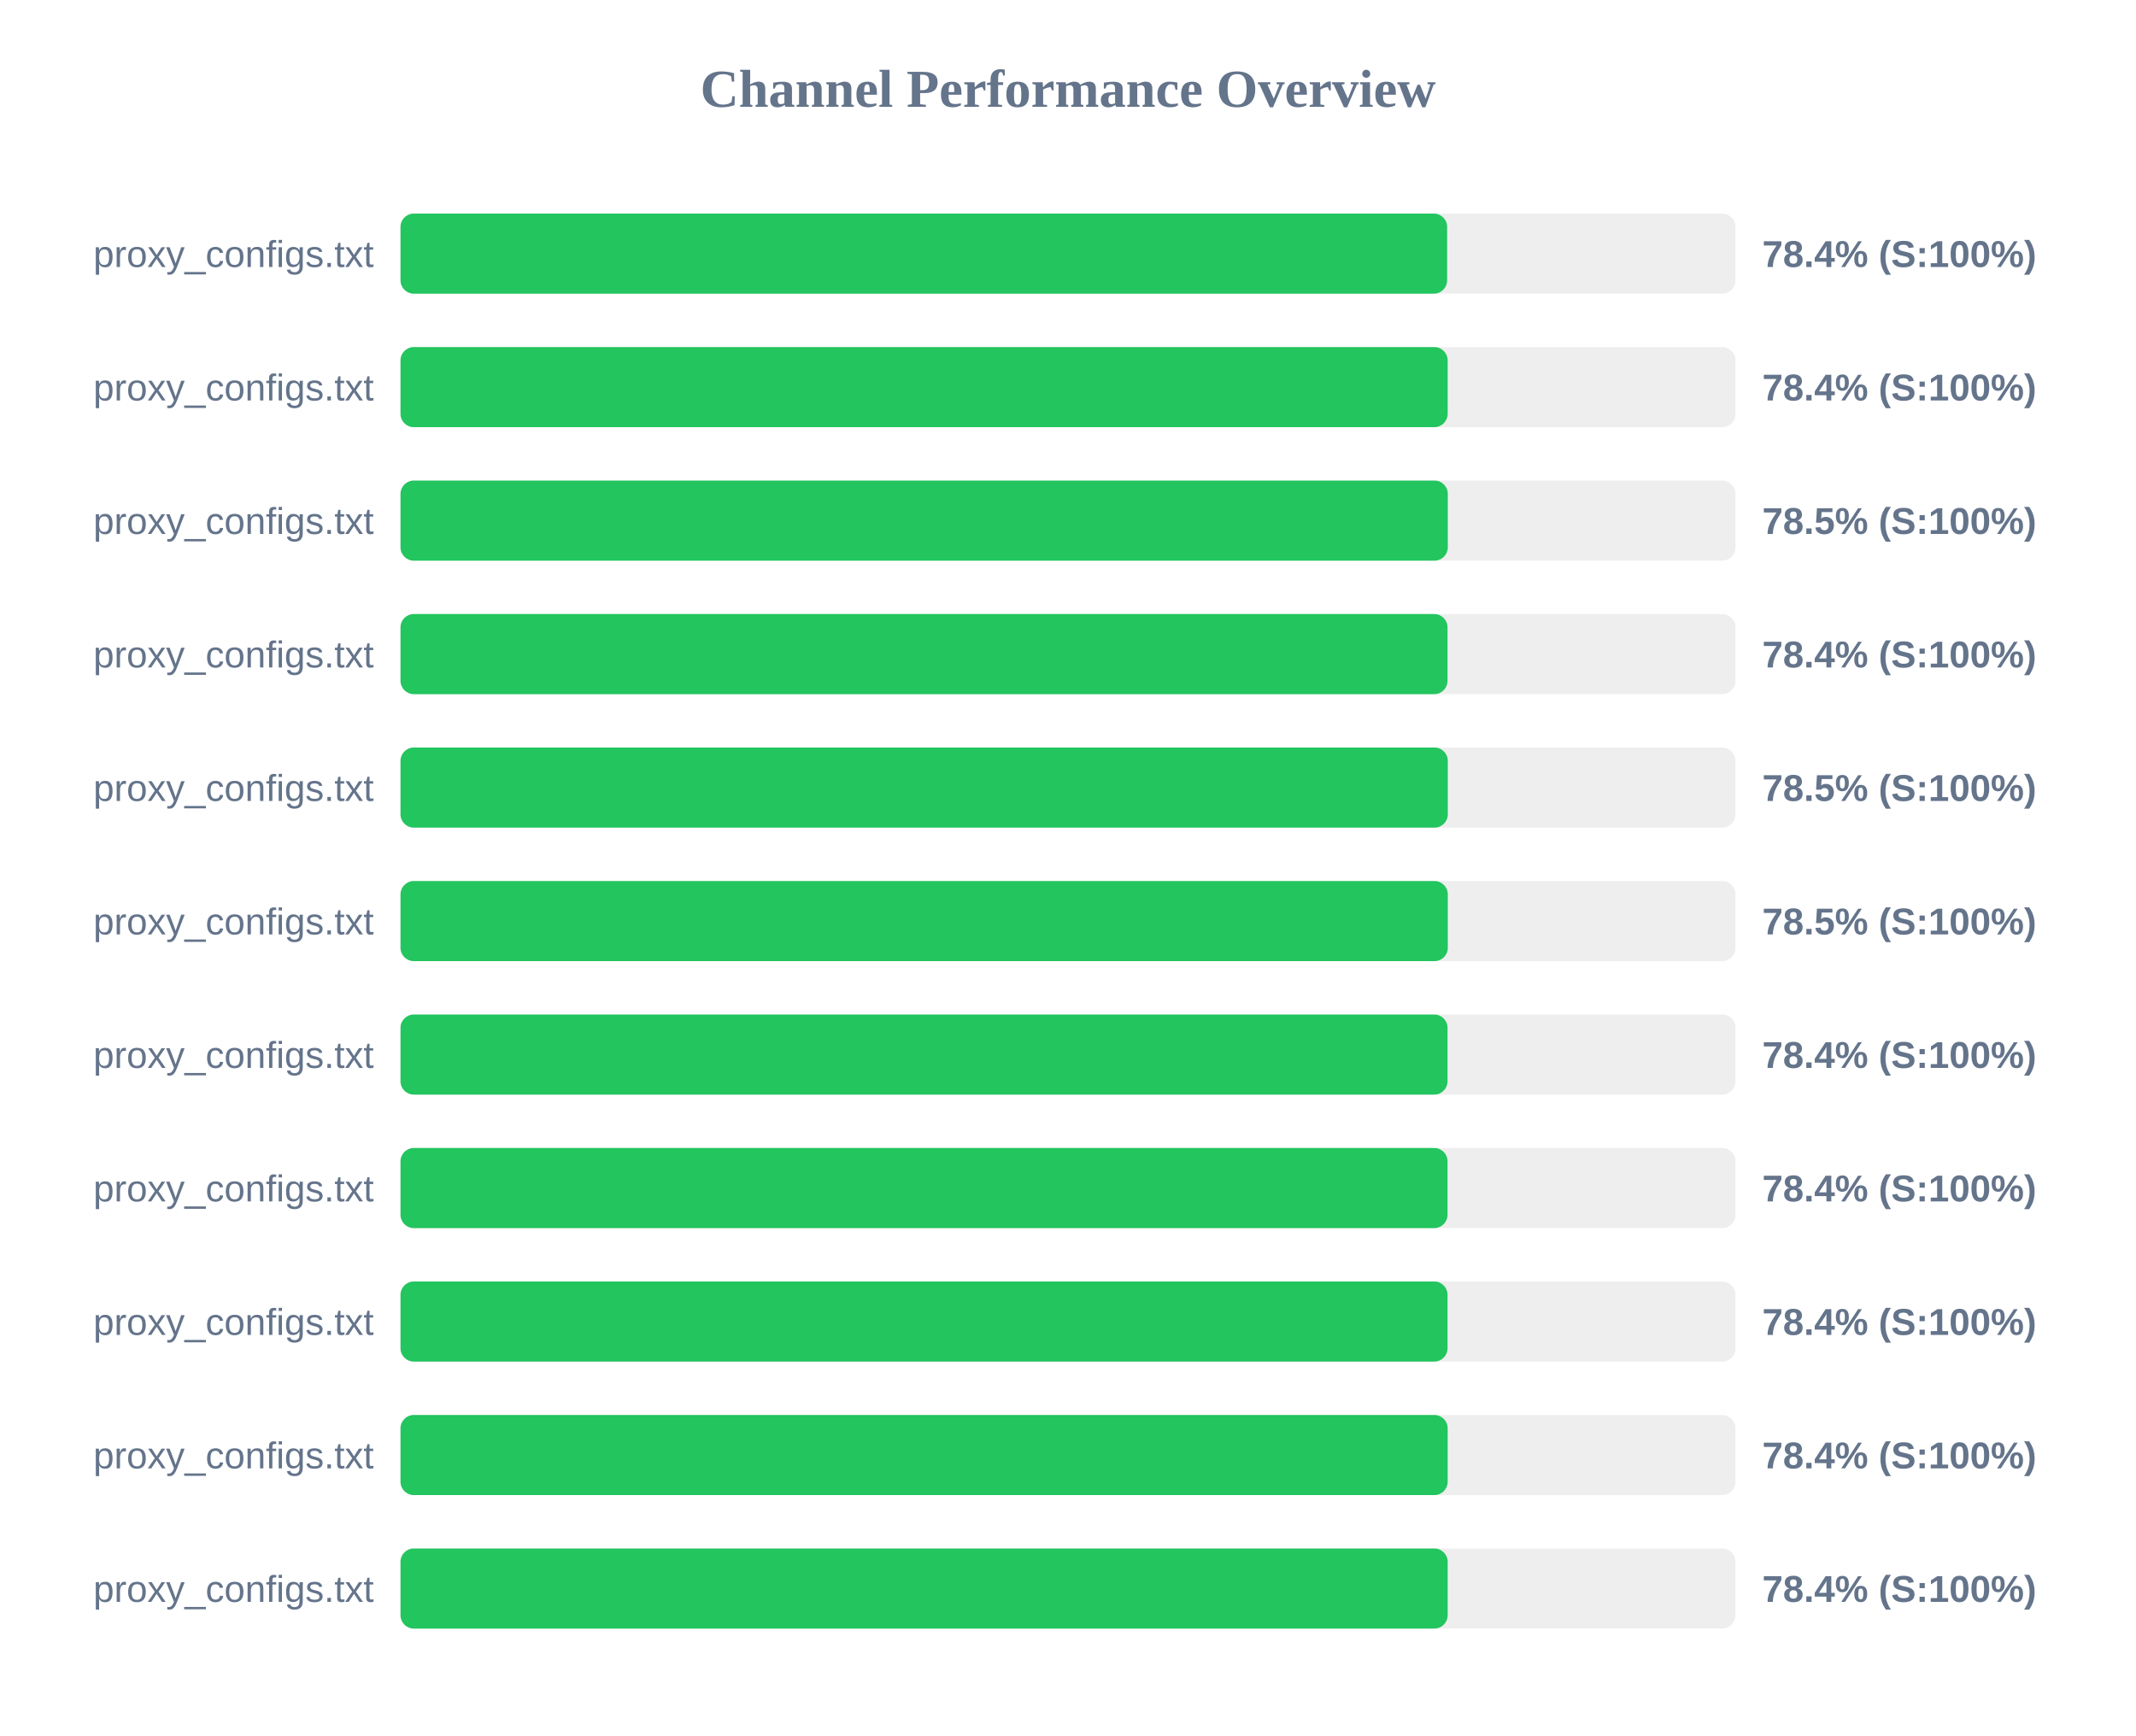
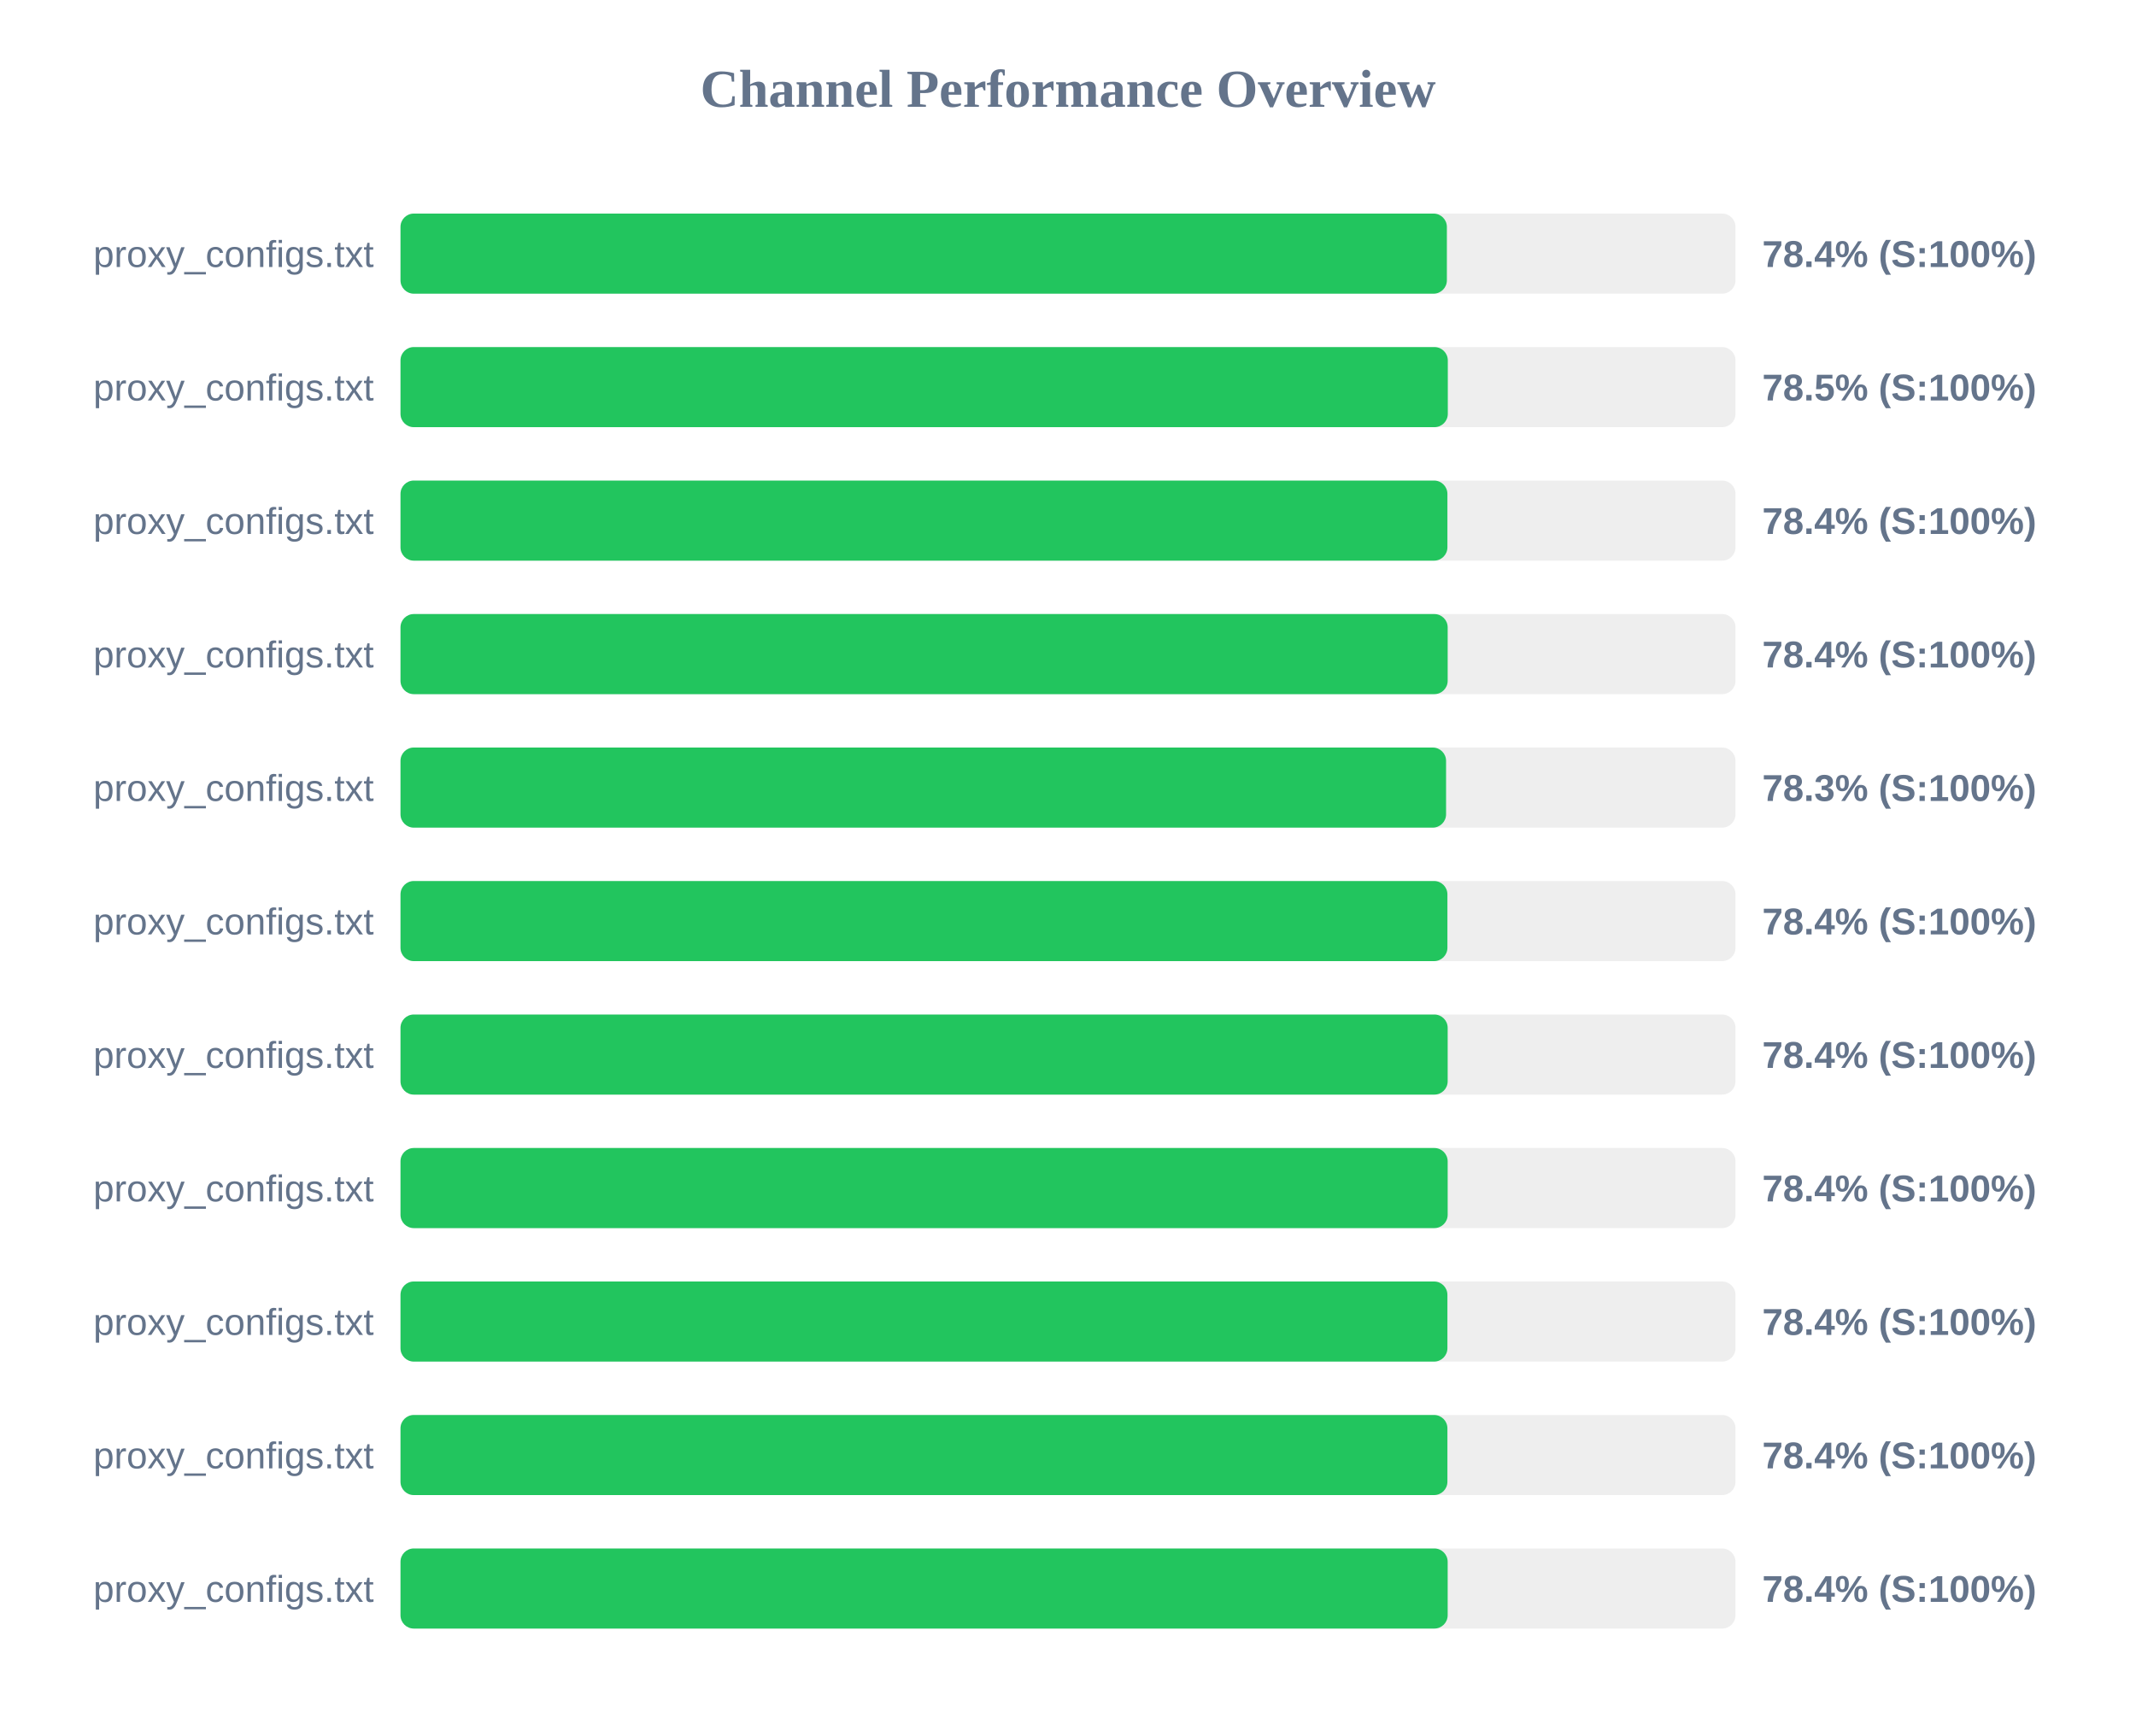
<svg xmlns="http://www.w3.org/2000/svg" width="800" height="650" version="1.1">
  <style>
        .row { font: 14px Arial; fill: #64748b; }
        .score { font: bold 14px Arial; fill: #64748b; }
    </style>
  <text x="400" y="40" text-anchor="middle" font-size="20px" font-weight="bold" fill="#64748b">Channel Performance Overview</text>
  <rect x="150" y="80" width="500" height="30" fill="#eee" rx="5" />
-   <rect x="150" y="80" width="392.0" height="30" fill="#22c55e" rx="5" />
+   <rect x="150" y="80" width="391.9" height="30" fill="#22c55e" rx="5" />
  <text x="140" y="100" text-anchor="end" class="row">proxy_configs.txt</text>
  <text x="660" y="100" text-anchor="start" class="score">78.4% (S:100%)</text>
  <rect x="150" y="130" width="500" height="30" fill="#eee" rx="5" />
-   <rect x="150" y="130" width="392.2" height="30" fill="#22c55e" rx="5" />
+   <rect x="150" y="130" width="392.25" height="30" fill="#22c55e" rx="5" />
  <text x="140" y="150" text-anchor="end" class="row">proxy_configs.txt</text>
-   <text x="660" y="150" text-anchor="start" class="score">78.4% (S:100%)</text>
+   <text x="660" y="150" text-anchor="start" class="score">78.5% (S:100%)</text>
  <rect x="150" y="180" width="500" height="30" fill="#eee" rx="5" />
-   <rect x="150" y="180" width="392.25" height="30" fill="#22c55e" rx="5" />
+   <rect x="150" y="180" width="392.1" height="30" fill="#22c55e" rx="5" />
  <text x="140" y="200" text-anchor="end" class="row">proxy_configs.txt</text>
-   <text x="660" y="200" text-anchor="start" class="score">78.5% (S:100%)</text>
+   <text x="660" y="200" text-anchor="start" class="score">78.4% (S:100%)</text>
  <rect x="150" y="230" width="500" height="30" fill="#eee" rx="5" />
-   <rect x="150" y="230" width="392.15" height="30" fill="#22c55e" rx="5" />
+   <rect x="150" y="230" width="392.2" height="30" fill="#22c55e" rx="5" />
  <text x="140" y="250" text-anchor="end" class="row">proxy_configs.txt</text>
  <text x="660" y="250" text-anchor="start" class="score">78.4% (S:100%)</text>
  <rect x="150" y="280" width="500" height="30" fill="#eee" rx="5" />
-   <rect x="150" y="280" width="392.25" height="30" fill="#22c55e" rx="5" />
+   <rect x="150" y="280" width="391.6" height="30" fill="#22c55e" rx="5" />
  <text x="140" y="300" text-anchor="end" class="row">proxy_configs.txt</text>
-   <text x="660" y="300" text-anchor="start" class="score">78.5% (S:100%)</text>
+   <text x="660" y="300" text-anchor="start" class="score">78.3% (S:100%)</text>
  <rect x="150" y="330" width="500" height="30" fill="#eee" rx="5" />
-   <rect x="150" y="330" width="392.25" height="30" fill="#22c55e" rx="5" />
+   <rect x="150" y="330" width="392.1" height="30" fill="#22c55e" rx="5" />
  <text x="140" y="350" text-anchor="end" class="row">proxy_configs.txt</text>
-   <text x="660" y="350" text-anchor="start" class="score">78.5% (S:100%)</text>
+   <text x="660" y="350" text-anchor="start" class="score">78.4% (S:100%)</text>
  <rect x="150" y="380" width="500" height="30" fill="#eee" rx="5" />
-   <rect x="150" y="380" width="392.15" height="30" fill="#22c55e" rx="5" />
+   <rect x="150" y="380" width="392.2" height="30" fill="#22c55e" rx="5" />
  <text x="140" y="400" text-anchor="end" class="row">proxy_configs.txt</text>
  <text x="660" y="400" text-anchor="start" class="score">78.4% (S:100%)</text>
  <rect x="150" y="430" width="500" height="30" fill="#eee" rx="5" />
-   <rect x="150" y="430" width="392.15" height="30" fill="#22c55e" rx="5" />
+   <rect x="150" y="430" width="392.2" height="30" fill="#22c55e" rx="5" />
  <text x="140" y="450" text-anchor="end" class="row">proxy_configs.txt</text>
  <text x="660" y="450" text-anchor="start" class="score">78.4% (S:100%)</text>
  <rect x="150" y="480" width="500" height="30" fill="#eee" rx="5" />
-   <rect x="150" y="480" width="392.15" height="30" fill="#22c55e" rx="5" />
+   <rect x="150" y="480" width="392.1" height="30" fill="#22c55e" rx="5" />
  <text x="140" y="500" text-anchor="end" class="row">proxy_configs.txt</text>
  <text x="660" y="500" text-anchor="start" class="score">78.4% (S:100%)</text>
  <rect x="150" y="530" width="500" height="30" fill="#eee" rx="5" />
-   <rect x="150" y="530" width="392.2" height="30" fill="#22c55e" rx="5" />
+   <rect x="150" y="530" width="392.1" height="30" fill="#22c55e" rx="5" />
  <text x="140" y="550" text-anchor="end" class="row">proxy_configs.txt</text>
  <text x="660" y="550" text-anchor="start" class="score">78.4% (S:100%)</text>
  <rect x="150" y="580" width="500" height="30" fill="#eee" rx="5" />
  <rect x="150" y="580" width="392.2" height="30" fill="#22c55e" rx="5" />
  <text x="140" y="600" text-anchor="end" class="row">proxy_configs.txt</text>
  <text x="660" y="600" text-anchor="start" class="score">78.4% (S:100%)</text>
</svg>
